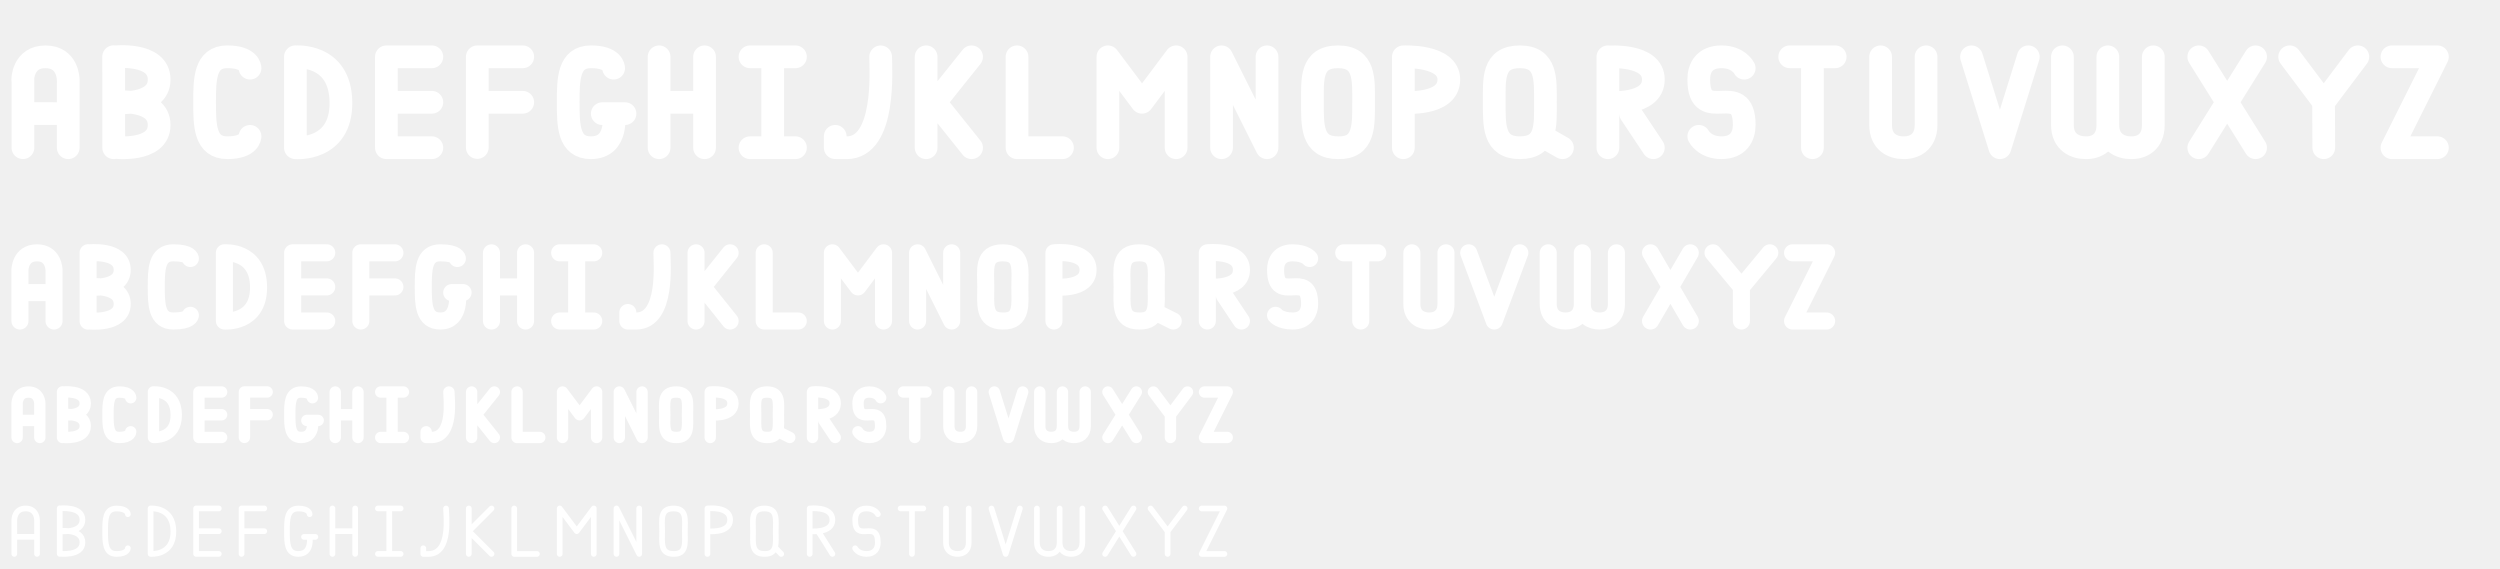
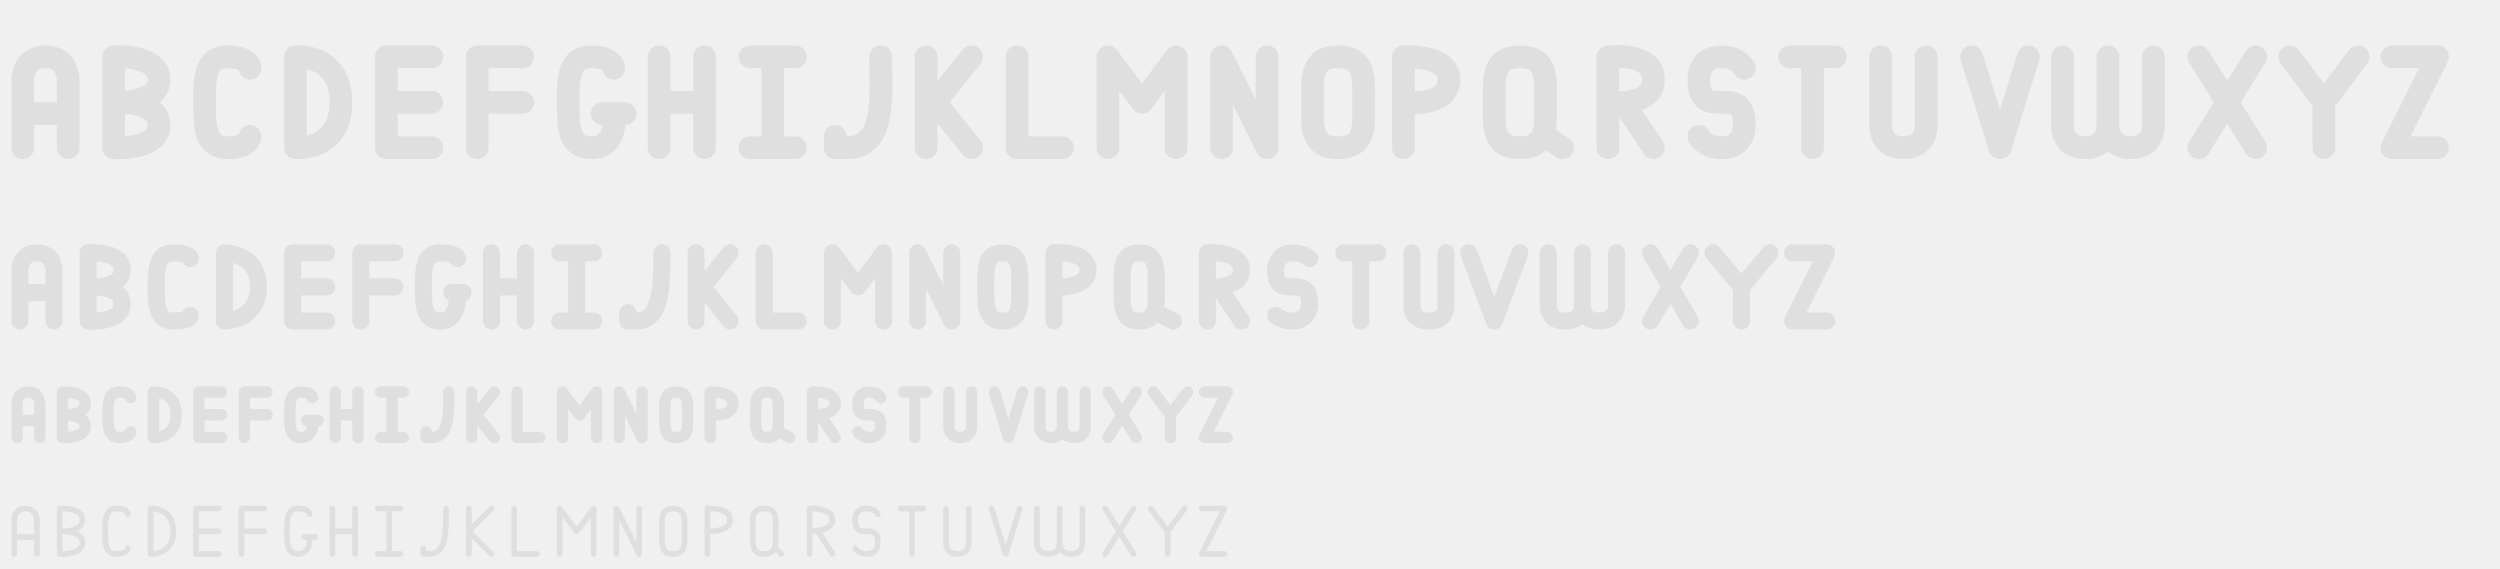
- <svg xmlns="http://www.w3.org/2000/svg" height="100" width="440" viewBox="0 0 116.42 26.46" version="1.1">
-   <path style="fill:none;stroke:#ffffff;stroke-width:0.529;stroke-linecap:round" d="m 17.727,20.373 h 1.058 m -1.058,-2.117 h 1.058 m -0.529,2.117 v -2.117" />
-   <path style="fill:none;stroke:#ffffff;stroke-width:0.529;stroke-linecap:round;stroke-linejoin:bevel" d="M 9.26,20.373 H 10.319 M 9.26,19.315 H 10.319 M 9.26,18.256 H 10.319 m -1.058,2.117 v -2.117" />
-   <path style="fill:none;stroke:#ffffff;stroke-width:0.529;stroke-linecap:round;stroke-linejoin:bevel" d="m 7.148,20.371 c 0,0 1.07,0.093 1.058,-1.058 C 8.194,18.162 7.148,18.254 7.148,18.254 m -0.004,2.115 v -2.117" />
-   <path style="fill:none;stroke:#ffffff;stroke-width:0.529;stroke-linecap:round;stroke-linejoin:bevel" d="m 6.085,20.108 c 0,0 0,0.265 -0.529,0.265 -0.529,0 -0.529,-0.529 -0.529,-1.058 0,-0.529 0,-1.058 0.529,-1.058 0.529,0 0.529,0.265 0.529,0.265" />
-   <path style="fill:none;stroke:#ffffff;stroke-width:0.529;stroke-linecap:round;stroke-linejoin:bevel" d="M 0.794,19.579 H 1.852 m -1.058,0.794 v -1.587 m 1.058,1.587 v -1.587 m -1.058,0 c 0,0 -1e-7,-0.529 0.529,-0.529 0.529,0 0.529,0.529 0.529,0.529" />
-   <path style="fill:none;stroke:#ffffff;stroke-width:0.529;stroke-linecap:round;stroke-linejoin:bevel" d="m 11.381,19.311 h 1.058 m -1.058,-1.058 h 1.058 m -1.058,2.117 v -2.117" />
-   <path style="fill:none;stroke:#ffffff;stroke-width:0.529;stroke-linecap:round;stroke-linejoin:bevel" d="m 14.287,19.579 h 0.529 m -0.265,0 c 0,0 0.13,0.794 -0.529,0.794 -0.529,0 -0.529,-0.529 -0.529,-1.058 0,-0.529 0,-1.058 0.529,-1.058 0.529,0 0.527,0.265 0.527,0.265" />
-   <path style="fill:none;stroke:#ffffff;stroke-width:0.529;stroke-linecap:round" d="m 15.61,19.315 h 1.058 m 0,1.058 v -2.117 m -1.058,2.117 v -2.117 0" />
-   <path style="fill:none;stroke:#ffffff;stroke-width:0.529;stroke-linecap:round;stroke-linejoin:round" d="m 19.844,20.108 v 0.265 h 0.265 c 1.036,-0.03 0.794,-1.822 0.794,-2.117" />
-   <path style="fill:none;stroke:#ffffff;stroke-width:0.529;stroke-linecap:round" d="m 23.019,20.373 -1.058,-1.323 m 1.058,-0.794 -1.058,1.323 m 0,0.794 v -2.117" />
-   <path style="fill:none;stroke:#ffffff;stroke-width:0.529;stroke-linecap:round;stroke-linejoin:round" d="m 24.077,18.256 v 2.117 h 1.058 v 0" />
-   <path style="fill:none;stroke:#ffffff;stroke-width:0.529;stroke-linecap:round;stroke-linejoin:round" d="m 27.781,20.373 v -2.117 m -1.587,0 0.794,1.058 0.794,-1.058 m -1.587,2.117 v -2.117" />
-   <path style="fill:none;stroke:#ffffff;stroke-width:0.529;stroke-linecap:round;stroke-linejoin:round" d="m 28.84,20.373 v -2.117 l 1.058,2.117 v -2.117" />
-   <path style="fill:none;stroke:#ffffff;stroke-width:0.529;stroke-linecap:round;stroke-linejoin:bevel" d="m 31.485,18.256 c 0.635,0 0.529,0.529 0.529,1.058 0,0.529 0.094,1.075 -0.529,1.058 -0.621,0 -0.529,-0.529 -0.529,-1.058 0,-0.529 -0.115,-1.058 0.529,-1.058" />
-   <path style="fill:none;stroke:#ffffff;stroke-width:0.529;stroke-linecap:round;stroke-linejoin:bevel" d="m 33.073,19.315 c 0,0 1.058,0.123 1.058,-0.529 0,-0.652 -1.058,-0.529 -1.058,-0.529 m 2.6e-5,2.117 v -2.117" />
-   <path style="fill:none;stroke:#ffffff;stroke-width:0.529;stroke-linecap:round" d="M 36.777,20.373 36.248,20.108 M 35.719,18.256 c 0.635,0 0.529,0.529 0.529,1.058 0,0.529 0.094,1.075 -0.529,1.058 -0.621,0 -0.529,-0.529 -0.529,-1.058 0,-0.529 -0.115,-1.058 0.529,-1.058" />
-   <path style="fill:none;stroke:#ffffff;stroke-width:0.529;stroke-linecap:round" d="m 38.894,20.373 -0.529,-0.794 m -0.529,-0.265 c 0,0 1.058,0.123 1.058,-0.529 0,-0.652 -1.058,-0.529 -1.058,-0.529 m 2.6e-5,2.117 v -2.117" />
-   <path d="m 39.952,20.108 c 0,0 0.133,0.265 0.529,0.265 0.396,-1.27e-4 0.529,-0.265 0.529,-0.529 0,-1.115 -1.058,0.056 -1.055,-1.056 -0.003,-0.267 0.125,-0.532 0.526,-0.532 0.401,0 0.529,0.265 0.529,0.265" style="fill:none;stroke:#ffffff;stroke-width:0.529;stroke-linecap:round;stroke-linejoin:round" />
-   <path d="m 42.069,18.256 h 1.058 m -0.529,2.117 v -2.117" style="fill:none;stroke:#ffffff;stroke-width:0.529;stroke-linecap:round" />
-   <path d="m 45.244,18.256 -10e-7,1.587 c 0,0.401 -0.276,0.536 -0.529,0.529 -0.237,9.41e-4 -0.529,-0.123 -0.529,-0.529 l 1e-6,-1.587" style="fill:none;stroke:#ffffff;stroke-width:0.529;stroke-linecap:round;stroke-linejoin:bevel" />
-   <path style="fill:none;stroke:#ffffff;stroke-width:0.529;stroke-linecap:round;stroke-linejoin:round" d="m 47.625,18.256 -0.661,2.117 -0.661,-2.117" />
-   <path style="fill:none;stroke:#ffffff;stroke-width:0.529;stroke-linecap:round" d="m 52.917,18.256 -1.323,2.117 m 0,-2.117 1.323,2.117" />
-   <path style="fill:none;stroke:#ffffff;stroke-width:0.529;stroke-linecap:round" d="m 54.504,20.373 v -1.058 m 0.794,-1.058 -0.794,1.058 m -0.794,-1.058 0.794,1.058" />
-   <path style="fill:none;stroke:#ffffff;stroke-width:0.529;stroke-linecap:round;stroke-linejoin:round" d="m 56.092,18.256 h 1.058 l -1.058,2.117 h 1.058 v 0" />
-   <path style="fill:none;stroke:#ffffff;stroke-width:0.529;stroke-linecap:round;stroke-linejoin:bevel" d="m 50.535,18.256 -10e-7,1.587 c 0,0.401 -0.276,0.536 -0.529,0.529 -0.237,9.41e-4 -0.529,-0.123 -0.529,-0.529 l 10e-7,-1.587 m -10e-7,0 -1e-6,1.587 c 0,0.401 -0.276,0.536 -0.529,0.529 -0.237,9.41e-4 -0.529,-0.123 -0.529,-0.529 l 10e-7,-1.587" />
-   <path style="fill:none;stroke:#ffffff;stroke-width:0.529;stroke-linecap:round;stroke-linejoin:bevel" d="m 2.91,19.309 c 0,0 1.058,-0.123 1.058,0.529 0,0.652 -1.058,0.529 -1.058,0.529 m 2.6e-5,-2.117 v 2.117 m -2.6e-5,-1.052 c 0,0 1.058,0.123 1.058,-0.529 0,-0.652 -1.058,-0.529 -1.058,-0.529 m 2.6e-5,2.117 v -2.117" />
-   <path d="m 17.597,25.795 h 1.058 M 17.597,23.678 h 1.058 m -0.529,2.117 V 23.678" style="fill:none;stroke:#ffffff;stroke-width:0.265;stroke-linecap:round" />
-   <path d="m 9.13,25.795 h 1.058 M 9.13,24.737 h 1.058 M 9.13,23.678 h 1.058 M 9.13,25.795 V 23.678" style="fill:none;stroke:#ffffff;stroke-width:0.265;stroke-linecap:round;stroke-linejoin:bevel" />
-   <path d="m 7.015,25.795 c 0,0 1.07,0.093 1.058,-1.058 -0.012,-1.151 -1.058,-1.058 -1.058,-1.058 m -0.004,2.115 v -2.117" style="fill:none;stroke:#ffffff;stroke-width:0.265;stroke-linecap:round;stroke-linejoin:bevel" />
-   <path d="m 5.953,25.532 c 0,0 0,0.265 -0.529,0.265 -0.529,0 -0.529,-0.529 -0.529,-1.058 0,-0.529 0,-1.058 0.529,-1.058 0.529,0 0.529,0.265 0.529,0.265" style="fill:none;stroke:#ffffff;stroke-width:0.265;stroke-linecap:round;stroke-linejoin:bevel" />
-   <path d="M 0.663,25.001 H 1.722 m -1.058,0.794 v -1.587 m 1.058,1.587 v -1.587 m -1.058,0 c 0,0 -10e-8,-0.529 0.529,-0.529 0.529,0 0.529,0.529 0.529,0.529" style="fill:none;stroke:#ffffff;stroke-width:0.265;stroke-linecap:round;stroke-linejoin:bevel" />
-   <path d="m 11.247,24.737 h 1.058 M 11.247,23.678 h 1.058 m -1.058,2.117 v -2.117" style="fill:none;stroke:#ffffff;stroke-width:0.265;stroke-linecap:round;stroke-linejoin:bevel" />
-   <path d="m 14.155,25.003 h 0.529 m -0.265,0 c 0,0 0.13,0.794 -0.529,0.794 -0.529,0 -0.529,-0.529 -0.529,-1.058 0,-0.529 0,-1.058 0.529,-1.058 0.529,0 0.527,0.265 0.527,0.265" style="fill:none;stroke:#ffffff;stroke-width:0.265;stroke-linecap:round;stroke-linejoin:bevel" />
-   <path d="m 15.48,24.737 h 1.058 m 0,1.058 V 23.678 m -1.058,2.117 v -2.117 0" style="fill:none;stroke:#ffffff;stroke-width:0.265;stroke-linecap:round" />
-   <path d="m 19.711,25.532 v 0.265 h 0.265 c 1.036,-0.03 0.794,-1.822 0.794,-2.117" style="fill:none;stroke:#ffffff;stroke-width:0.265;stroke-linecap:round;stroke-linejoin:round" />
-   <path d="m 22.888,25.795 -1.058,-1.056 m 1.058,-1.06 -1.058,1.058 m 0,1.058 V 23.678" style="fill:none;stroke:#ffffff;stroke-width:0.265;stroke-linecap:round" />
-   <path d="m 23.945,23.68 v 2.117 h 1.058 v 0" style="fill:none;stroke:#ffffff;stroke-width:0.265;stroke-linecap:round;stroke-linejoin:round" />
-   <path d="M 27.65,25.795 V 23.678 m -1.587,0 0.794,1.058 0.794,-1.058 m -1.587,2.117 V 23.678" style="fill:none;stroke:#ffffff;stroke-width:0.265;stroke-linecap:round;stroke-linejoin:round" />
-   <path d="M 28.707,25.795 V 23.678 l 1.058,2.117 V 23.678" style="fill:none;stroke:#ffffff;stroke-width:0.265;stroke-linecap:round;stroke-linejoin:round" />
-   <path d="m 31.363,23.68 c 0.635,0 0.529,0.529 0.529,1.058 0,0.529 0.094,1.074 -0.529,1.058 -0.621,0 -0.529,-0.529 -0.529,-1.058 0,-0.529 -0.115,-1.058 0.529,-1.058" style="fill:none;stroke:#ffffff;stroke-width:0.265;stroke-linecap:round;stroke-linejoin:bevel" />
-   <path d="m 32.942,24.737 c 0,0 1.058,0.123 1.058,-0.529 0,-0.652 -1.058,-0.529 -1.058,-0.529 m 2.6e-5,2.117 v -2.117" style="fill:none;stroke:#ffffff;stroke-width:0.265;stroke-linecap:round;stroke-linejoin:bevel" />
-   <path d="m 36.38,25.797 -0.255,-0.265 m -0.529,-1.852 c 0.635,0 0.529,0.529 0.529,1.058 0,0.529 0.094,1.074 -0.529,1.058 -0.621,0 -0.529,-0.529 -0.529,-1.058 0,-0.529 -0.115,-1.058 0.529,-1.058" style="fill:none;stroke:#ffffff;stroke-width:0.265;stroke-linecap:round" />
-   <path d="M 38.763,25.795 38.1,24.739 m -0.395,-0.002 c 0,0 1.058,0.123 1.058,-0.529 0,-0.652 -1.058,-0.529 -1.058,-0.529 m 2.6e-5,2.117 v -2.117" style="fill:none;stroke:#ffffff;stroke-width:0.265;stroke-linecap:round" />
-   <path style="fill:none;stroke:#ffffff;stroke-width:0.265;stroke-linecap:round;stroke-linejoin:round" d="m 39.821,25.532 c 0,0 0.133,0.265 0.529,0.265 0.396,-1.28e-4 0.529,-0.265 0.529,-0.529 0,-1.115 -1.058,0.056 -1.055,-1.056 -0.003,-0.267 0.125,-0.532 0.526,-0.532 0.401,0 0.529,0.265 0.529,0.265" />
-   <path style="fill:none;stroke:#ffffff;stroke-width:0.265;stroke-linecap:round" d="m 41.938,23.678 h 1.058 m -0.529,2.117 V 23.678" />
-   <path style="fill:none;stroke:#ffffff;stroke-width:0.265;stroke-linecap:round;stroke-linejoin:bevel" d="m 45.111,23.68 -10e-7,1.587 c 0,0.401 -0.276,0.536 -0.529,0.529 -0.237,9.42e-4 -0.529,-0.123 -0.529,-0.529 l 10e-7,-1.587" />
-   <path d="M 47.493,23.68 46.832,25.797 46.17,23.68" style="fill:none;stroke:#ffffff;stroke-width:0.265;stroke-linecap:round;stroke-linejoin:round" />
-   <path d="m 52.785,23.679 -1.323,2.117 m 0,-2.117 1.323,2.117" style="fill:none;stroke:#ffffff;stroke-width:0.265;stroke-linecap:round" />
-   <path d="m 54.373,25.795 v -1.058 m 0.794,-1.058 -0.794,1.058 m -0.794,-1.058 0.794,1.058" style="fill:none;stroke:#ffffff;stroke-width:0.265;stroke-linecap:round" />
-   <path d="m 55.961,23.68 h 1.058 l -1.058,2.117 h 1.058 v 0" style="fill:none;stroke:#ffffff;stroke-width:0.265;stroke-linecap:round;stroke-linejoin:round" />
-   <path d="m 50.403,23.68 -10e-7,1.587 c 0,0.401 -0.276,0.536 -0.529,0.529 -0.237,9.42e-4 -0.529,-0.123 -0.529,-0.529 l 10e-7,-1.587 m -10e-7,0 -1e-6,1.587 c 0,0.401 -0.276,0.536 -0.529,0.529 -0.237,9.42e-4 -0.529,-0.123 -0.529,-0.529 l 10e-7,-1.587" style="fill:none;stroke:#ffffff;stroke-width:0.265;stroke-linecap:round;stroke-linejoin:bevel" />
-   <path d="m 2.78,24.729 c 0,0 1.058,-0.123 1.058,0.529 0,0.652 -1.058,0.529 -1.058,0.529 m 2.6e-5,-2.117 v 2.117 m -2.6e-5,-1.052 c 0,0 1.058,0.123 1.058,-0.529 0,-0.652 -1.058,-0.529 -1.058,-0.529 m 2.6e-5,2.117 v -2.117" style="fill:none;stroke:#ffffff;stroke-width:0.265;stroke-linecap:round;stroke-linejoin:bevel" />
-   <path d="m 34.925,6.879 h 2.117 M 34.925,2.646 h 2.117 M 35.983,6.879 V 2.646" style="fill:none;stroke:#ffffff;stroke-width:1.058;stroke-linecap:round" />
-   <path d="m 17.992,6.879 h 2.117 M 17.992,4.763 h 2.117 m -2.117,-2.117 h 2.117 m -2.117,4.233 V 2.646" style="fill:none;stroke:#ffffff;stroke-width:1.058;stroke-linecap:round;stroke-linejoin:bevel" />
-   <path d="m 13.762,6.881 c 0,0 2.136,0.178 2.113,-2.118 C 15.852,2.466 13.762,2.648 13.762,2.648 m -0.007,4.23 V 2.644" style="fill:none;stroke:#ffffff;stroke-width:1.058;stroke-linecap:round;stroke-linejoin:bevel" />
-   <path d="m 11.642,6.35 c 0,0 -0.003,0.529 -1.058,0.529 -1.056,0 -1.058,-1.061 -1.058,-2.117 0,-1.056 0.003,-2.117 1.058,-2.117 1.056,0 1.058,0.529 1.058,0.529" style="fill:none;stroke:#ffffff;stroke-width:1.058;stroke-linecap:round;stroke-linejoin:bevel" />
-   <path d="m 1.066,5.288 2.109,0.003 m -2.109,1.587 V 3.705 M 3.175,6.879 3.177,3.705 M 1.058,3.704 c 0,0 0.003,-1.058 1.058,-1.058 1.056,0 1.058,1.058 1.058,1.058" style="fill:none;stroke:#ffffff;stroke-width:1.058;stroke-linecap:round;stroke-linejoin:bevel" />
-   <path d="m 22.225,4.763 h 2.117 M 22.225,2.646 h 2.117 M 22.225,6.869 V 2.646" style="fill:none;stroke:#ffffff;stroke-width:1.058;stroke-linecap:round;stroke-linejoin:bevel" />
-   <path d="m 28.046,5.293 1.058,-7.796e-4 M 28.575,5.291 c 0,0 0.256,1.588 -1.058,1.588 -1.056,0 -1.058,-1.058 -1.058,-2.114 0,-1.056 0.003,-2.12 1.058,-2.12 1.056,0 1.058,0.529 1.058,0.529" style="fill:none;stroke:#ffffff;stroke-width:1.058;stroke-linecap:round;stroke-linejoin:bevel" />
-   <path d="m 30.692,4.763 h 2.117 m 0,2.117 V 2.646 m -2.117,4.233 v -4.233 0" style="fill:none;stroke:#ffffff;stroke-width:1.058;stroke-linecap:round" />
-   <path d="m 38.894,6.349 v 0.528 l 0.529,0.003 c 1.852,-10e-8 1.587,-3.704 1.587,-4.233" style="fill:none;stroke:#ffffff;stroke-width:1.058;stroke-linecap:round;stroke-linejoin:round" />
-   <path d="M 45.244,6.879 43.127,4.233 m 2.117,-1.587 -2.117,2.646 m 0,1.587 V 2.646" style="fill:none;stroke:#ffffff;stroke-width:1.058;stroke-linecap:round" />
-   <path d="m 47.36,2.646 v 4.233 h 2.117 v 0" style="fill:none;stroke:#ffffff;stroke-width:1.058;stroke-linecap:round;stroke-linejoin:round" />
-   <path d="M 54.769,6.879 V 2.646 m -3.175,0 1.587,2.117 1.587,-2.117 m -3.175,4.233 V 2.646" style="fill:none;stroke:#ffffff;stroke-width:1.058;stroke-linecap:round;stroke-linejoin:round" />
-   <path d="M 56.885,6.879 V 2.646 l 2.117,4.233 V 2.646" style="fill:none;stroke:#ffffff;stroke-width:1.058;stroke-linecap:round;stroke-linejoin:round" />
-   <path d="m 62.309,2.646 c 1.267,0 1.191,1.064 1.191,2.12 0,1.056 0.053,2.146 -1.191,2.114 -1.24,-2e-7 -1.191,-1.058 -1.191,-2.114 0,-1.056 -0.095,-2.12 1.191,-2.12" style="fill:none;stroke:#ffffff;stroke-width:1.058;stroke-linecap:round;stroke-linejoin:bevel" />
-   <path d="m 65.352,4.766 c 0,0 2.117,0.182 2.117,-1.061 0,-1.165 -2.117,-1.058 -2.117,-1.058 m 5.2e-5,4.233 V 2.646" style="fill:none;stroke:#ffffff;stroke-width:1.058;stroke-linecap:round;stroke-linejoin:bevel" />
-   <path d="M 72.76,6.879 71.834,6.35 M 70.776,2.646 c 1.267,0 1.191,1.064 1.191,2.12 0,1.056 0.086,2.114 -1.191,2.114 -1.24,-2e-7 -1.191,-1.061 -1.191,-2.117 0,-1.056 -0.095,-2.117 1.191,-2.117" style="fill:none;stroke:#ffffff;stroke-width:1.058;stroke-linecap:round" />
-   <path d="m 76.994,6.879 -1.058,-1.587 M 74.877,4.766 c 0,0 2.117,0.19 2.117,-1.061 0,-1.222 -2.117,-1.05 -2.117,-1.05 m 5.2e-5,4.225 V 2.646" style="fill:none;stroke:#ffffff;stroke-width:1.058;stroke-linecap:round" />
-   <path style="fill:none;stroke:#ffffff;stroke-width:1.058;stroke-linecap:round;stroke-linejoin:round" d="m 79.11,6.349 c 0,0 0.269,0.531 1.058,0.53 0.789,-2.542e-4 1.058,-0.529 1.058,-1.058 0,-2.196 -2.117,0.073 -2.117,-2.117 -0.006,-0.533 0.258,-1.058 1.058,-1.058 0.8,0 1.058,0.529 1.058,0.529" />
-   <path style="fill:none;stroke:#ffffff;stroke-width:1.058;stroke-linecap:round" d="m 83.344,2.646 h 2.117 M 84.402,6.879 V 2.646" />
-   <path style="fill:none;stroke:#ffffff;stroke-width:1.058;stroke-linecap:round;stroke-linejoin:bevel" d="m 89.694,2.646 -2e-6,3.175 c 0,0.799 -0.554,1.071 -1.058,1.058 -0.473,0.002 -1.058,-0.249 -1.058,-1.058 l 2e-6,-3.175" />
-   <path d="M 94.456,2.646 93.133,6.879 91.81,2.646" style="fill:none;stroke:#ffffff;stroke-width:1.058;stroke-linecap:round;stroke-linejoin:round" />
-   <path d="m 105.04,2.646 -2.646,4.233 m 0,-4.233 2.646,4.233" style="fill:none;stroke:#ffffff;stroke-width:1.058;stroke-linecap:round" />
-   <path d="m 108.215,6.879 -0.009,-2.114 m 1.596,-2.12 -1.596,2.12 m -1.579,-2.12 1.587,2.117" style="fill:none;stroke:#ffffff;stroke-width:1.058;stroke-linecap:round" />
-   <path d="m 111.39,2.646 h 2.117 l -2.117,4.233 h 2.117 v 0" style="fill:none;stroke:#ffffff;stroke-width:1.058;stroke-linecap:round;stroke-linejoin:round" />
-   <path d="m 100.277,2.646 v 3.175 c 0,0.799 -0.539,1.071 -1.044,1.058 -0.473,0.002 -1.073,-0.249 -1.073,-1.058 l 2e-6,-3.175 m -2e-6,0 -2e-6,3.175 c -10e-7,0.799 -0.534,1.071 -1.038,1.058 -0.473,0.002 -1.078,-0.249 -1.078,-1.058 l 2e-6,-3.175" style="fill:none;stroke:#ffffff;stroke-width:1.058;stroke-linecap:round;stroke-linejoin:bevel" />
-   <path d="m 5.292,4.757 c 0,0 2.117,-0.236 2.117,1.064 0,1.301 -2.113,1.039 -2.113,1.039 m -0.006,-4.22 0.006,4.22 m -0.004,-2.091 c 0,0 2.117,0.236 2.117,-1.064 0,-1.301 -2.119,-1.052 -2.119,-1.052 m 0.002,4.227 0.002,-4.233" style="fill:none;stroke:#ffffff;stroke-width:1.058;stroke-linecap:round;stroke-linejoin:bevel" />
-   <path d="m 26.061,14.949 h 1.587 m -1.587,-3.175 h 1.587 m -0.794,3.175 v -3.175" style="fill:none;stroke:#ffffff;stroke-width:0.794;stroke-linecap:round" />
-   <path d="m 13.626,14.949 h 1.588 m -1.588,-1.588 h 1.588 m -1.588,-1.588 h 1.588 m -1.587,3.175 v -3.175" style="fill:none;stroke:#ffffff;stroke-width:0.794;stroke-linecap:round;stroke-linejoin:bevel" />
-   <path d="m 10.454,14.95 c 0,0 1.602,0.129 1.585,-1.589 -0.017,-1.718 -1.585,-1.586 -1.585,-1.586 m -0.006,3.172 v -3.175" style="fill:none;stroke:#ffffff;stroke-width:0.794;stroke-linecap:round;stroke-linejoin:bevel" />
-   <path d="m 8.864,14.684 c 0,0 -0.004,0.265 -0.794,0.265 -0.79,0 -0.794,-0.798 -0.794,-1.588 0,-0.79 0.004,-1.587 0.794,-1.587 0.79,0 0.794,0.265 0.794,0.265" style="fill:none;stroke:#ffffff;stroke-width:0.794;stroke-linecap:round;stroke-linejoin:bevel" />
-   <path d="M 0.926,13.626 H 2.514 m -1.587,1.323 v -2.369 m 1.587,2.369 v -2.369 m -1.588,0 c 0,0 0.004,-0.806 0.794,-0.806 0.79,0 0.794,0.806 0.794,0.806" style="fill:none;stroke:#ffffff;stroke-width:0.794;stroke-linecap:round;stroke-linejoin:bevel" />
-   <path d="m 16.801,13.362 h 1.588 m -1.588,-1.588 h 1.588 m -1.587,3.175 v -3.175" style="fill:none;stroke:#ffffff;stroke-width:0.794;stroke-linecap:round;stroke-linejoin:bevel" />
-   <path d="m 21.034,13.626 h 0.529 m -0.265,-3.2e-5 c 0,0 0.19,1.323 -0.794,1.323 -0.79,0 -0.794,-0.798 -0.794,-1.588 0,-0.79 0.004,-1.587 0.794,-1.587 0.79,0 0.794,0.265 0.794,0.265" style="fill:none;stroke:#ffffff;stroke-width:0.794;stroke-linecap:round;stroke-linejoin:bevel" />
-   <path d="m 22.886,13.362 h 1.587 m 0,1.588 v -3.175 m -1.587,3.175 v -3.175 0" style="fill:none;stroke:#ffffff;stroke-width:0.794;stroke-linecap:round" />
-   <path d="m 29.236,14.554 v 0.395 h 0.397 c 1.442,-0.011 1.19,-2.736 1.191,-3.175" style="fill:none;stroke:#ffffff;stroke-width:0.794;stroke-linecap:round;stroke-linejoin:round" />
-   <path d="m 33.999,14.949 -1.587,-1.984 m 1.587,-1.191 -1.587,1.984 m 0,1.191 v -3.175" style="fill:none;stroke:#ffffff;stroke-width:0.794;stroke-linecap:round" />
-   <path d="m 35.586,11.774 v 3.175 h 1.587 v 0" style="fill:none;stroke:#ffffff;stroke-width:0.794;stroke-linecap:round;stroke-linejoin:round" />
-   <path d="m 41.143,14.949 v -3.175 m -2.381,0 1.191,1.587 1.191,-1.587 m -2.381,3.175 v -3.175" style="fill:none;stroke:#ffffff;stroke-width:0.794;stroke-linecap:round;stroke-linejoin:round" />
-   <path d="m 42.73,14.949 v -3.175 l 1.587,3.175 v -3.175" style="fill:none;stroke:#ffffff;stroke-width:0.794;stroke-linecap:round;stroke-linejoin:round" />
-   <path d="m 46.699,11.774 c 0.948,0 0.794,0.798 0.794,1.587 0,0.79 0.136,1.612 -0.794,1.588 -0.927,0 -0.794,-0.798 -0.794,-1.588 0,-0.79 -0.168,-1.587 0.794,-1.587" style="fill:none;stroke:#ffffff;stroke-width:0.794;stroke-linecap:round;stroke-linejoin:bevel" />
-   <path d="m 49.08,13.362 c 0,0 1.588,0.179 1.588,-0.794 0,-0.973 -1.588,-0.794 -1.588,-0.794 m 3.8e-5,3.175 v -3.175" style="fill:none;stroke:#ffffff;stroke-width:0.794;stroke-linecap:round;stroke-linejoin:bevel" />
-   <path d="m 54.636,14.949 -0.794,-0.397 m -0.794,-2.778 c 0.948,0 0.794,0.798 0.794,1.587 0,0.79 0.136,1.612 -0.794,1.588 -0.927,0 -0.794,-0.798 -0.794,-1.588 0,-0.79 -0.168,-1.587 0.794,-1.587" style="fill:none;stroke:#ffffff;stroke-width:0.794;stroke-linecap:round" />
-   <path d="m 57.811,14.949 -0.794,-1.191 m -0.794,-0.397 c 0,0 1.588,0.179 1.588,-0.794 0,-0.973 -1.588,-0.794 -1.588,-0.794 m 3.9e-5,3.175 v -3.175" style="fill:none;stroke:#ffffff;stroke-width:0.794;stroke-linecap:round" />
-   <path style="fill:none;stroke:#ffffff;stroke-width:0.794;stroke-linecap:round;stroke-linejoin:round" d="m 59.399,14.684 c 0,0 0.203,0.265 0.794,0.265 0.591,-1.89e-4 0.794,-0.399 0.794,-0.794 0,-1.664 -1.59,0.072 -1.585,-1.587 -0.005,-0.399 0.193,-0.794 0.791,-0.794 0.599,0 0.794,0.265 0.794,0.265" />
-   <path style="fill:none;stroke:#ffffff;stroke-width:0.794;stroke-linecap:round" d="m 62.574,11.774 h 1.587 m -0.794,3.175 v -3.175" />
-   <path style="fill:none;stroke:#ffffff;stroke-width:0.794;stroke-linecap:round;stroke-linejoin:bevel" d="m 67.336,11.774 -10e-7,2.381 c 0,0.598 -0.416,0.804 -0.794,0.794 -0.354,0.001 -0.794,-0.188 -0.794,-0.794 l 10e-7,-2.381" />
-   <path d="M 70.776,11.774 69.585,14.949 68.395,11.774" style="fill:none;stroke:#ffffff;stroke-width:0.794;stroke-linecap:round;stroke-linejoin:round" />
-   <path d="m 78.714,11.774 -1.852,3.175 m 0,-3.175 1.852,3.175" style="fill:none;stroke:#ffffff;stroke-width:0.794;stroke-linecap:round" />
-   <path d="m 81.095,14.949 v -1.579 m 1.323,-1.596 -1.323,1.596 m -1.323,-1.596 1.323,1.587" style="fill:none;stroke:#ffffff;stroke-width:0.794;stroke-linecap:round" />
-   <path d="m 83.476,11.774 h 1.587 l -1.587,3.175 h 1.587 v 0" style="fill:none;stroke:#ffffff;stroke-width:0.794;stroke-linecap:round;stroke-linejoin:round" />
-   <path d="m 75.274,11.774 -10e-7,2.381 c 0,0.598 -0.416,0.804 -0.794,0.794 -0.354,0.001 -0.794,-0.188 -0.794,-0.794 l 10e-7,-2.381 m -10e-7,0 -2e-6,2.381 c 0,0.598 -0.416,0.804 -0.794,0.794 -0.354,0.001 -0.794,-0.188 -0.794,-0.794 l 2e-6,-2.381" style="fill:none;stroke:#ffffff;stroke-width:0.794;stroke-linecap:round;stroke-linejoin:bevel" />
-   <path d="m 4.101,13.357 c 0,0 1.588,-0.175 1.588,0.798 0,0.973 -1.588,0.789 -1.588,0.789 m 3.89e-5,-3.175 v 3.175 m -3.89e-5,-1.579 c 0,0 1.588,0.175 1.588,-0.798 0,-0.973 -1.588,-0.789 -1.588,-0.789 m 3.89e-5,3.175 v -3.175" style="fill:none;stroke:#ffffff;stroke-width:0.794;stroke-linecap:round;stroke-linejoin:bevel" />
+ <svg xmlns="http://www.w3.org/2000/svg" width="440" height="100" version="1.1">
+   <path style="fill:none;stroke:#dfdfdf;stroke-linecap:round" d="M 137.5,97.5 136.5,96.5 M 136.5,93.5 C 136.5,95.5 136.85,97.5 134.5,97.5 132.15,97.5 132.5,95.5 132.5,93.5 132.5,91.5 132.07,89.5 134.5,89.5 136.9,89.5 136.5,91.5 136.5,93.5 Z" />
+   <path style="fill:none;stroke:#dfdfdf;stroke-linecap:round;stroke-linejoin:round" d="M 146.5,97.5 144,93.5 M 142.5,93.5 C 142.5,93.5 146.5,93.65 146.5,91.5 146.5,89.25 142.5,89.5 142.5,89.5 V 97.5" />
+   <path style="fill:none;stroke:#dfdfdf;stroke-linecap:round" d="M 158.5,89.5 H 162.5 M 160.5,97.5 V 89.5" />
+   <path style="fill:none;stroke:#dfdfdf;stroke-linecap:round" d="M 199.5,89.5 194.5,97.5 M 194.5,89.5 199.5,97.5" />
+   <path style="fill:none;stroke:#dfdfdf;stroke-linecap:round" d="M 205.5,97.5 V 93.5 M 208.5,89.5 205.5,93.5 M 202.5,89.5 205.5,93.5" />
+   <path style="fill:none;stroke:#dfdfdf;stroke-linecap:round" d="M 58.5,93.5 H 62.5 M 62.5,97.5 V 89.5 M 58.5,97.5 V 89.5" />
+   <path style="fill:none;stroke:#dfdfdf;stroke-linecap:round" d="M 66.5,97.5 H 70.5 M 66.5,89.5 H 70.5 M 68.5,97.5 V 89.5" />
+   <path style="fill:none;stroke:#dfdfdf;stroke-linecap:round" d="M 86.5,97.5 82.5,93.5 M 86.5,89.5 82.5,93.5 M 82.5,97.5 V 89.5" />
+   <path style="fill:none;stroke:#dfdfdf;stroke-linecap:round;stroke-linejoin:round" d="M 14.5,95.5 C 14.5,93.25 10.5,93.5 10.5,93.5 10.5,93.5 14.5,93.75 14.5,91.5 14.5,89.25 10.5,89.5 10.5,89.5 V 97.5 C 10.5,97.5 14.5,97.75 14.5,95.5 Z" />
+   <path style="fill:none;stroke:#dfdfdf;stroke-linecap:round;stroke-linejoin:round" d="M 120.5,93.5 C 120.5,95.5 120.75,97.5 118.5,97.5 116.25,97.5 116.5,95.5 116.5,93.5 116.5,91.5 116.25,89.5 118.5,89.5 120.75,89.5 120.5,91.5 120.5,93.5 Z" />
+   <path style="fill:none;stroke:#dfdfdf;stroke-linecap:round;stroke-linejoin:round" d="M 124.5,97.5 V 89.5 C 124.5,89.5 128.5,89.25 128.5,91.5 128.5,93.75 124.5,93.5 124.5,93.5" />
+   <path style="fill:none;stroke:#dfdfdf;stroke-linecap:round;stroke-linejoin:round" d="M 170.5,89.5 V 95.5 C 170.5,97 169.5,97.5 168.5,97.5 167.5,97.5 166.5,97 166.5,95.5 V 89.5" />
+   <path style="fill:none;stroke:#dfdfdf;stroke-linecap:round;stroke-linejoin:round" d="M 190.5,89.5 V 95.5 C 190.5,97 189.5,97.5 188.5,97.5 187.5,97.5 186.5,97 186.5,95.5 V 89.5 M 186.5,89.5 V 95.5 C 186.5,97 185.5,97.5 184.5,97.5 183.5,97.5 182.5,97 182.5,95.5 V 89.5" />
+   <path style="fill:none;stroke:#dfdfdf;stroke-linecap:round;stroke-linejoin:round" d="M 2.5,94.5 H 6.5 M 2.5,97.5 V 91.5 C 2.5,91.5 2.5,89.5 4.5,89.5 6.5,89.5 6.5,91.5 6.5,91.5 V 97.5" />
+   <path style="fill:none;stroke:#dfdfdf;stroke-linecap:round;stroke-linejoin:round" d="M 22.5,96.5 C 22.5,96.5 22.5,97.5 20.5,97.5 18.5,97.5 18.5,95.5 18.5,93.5 18.5,91.5 18.5,89.5 20.5,89.5 22.5,89.5 22.5,90.5 22.5,90.5" />
+   <path style="fill:none;stroke:#dfdfdf;stroke-linecap:round;stroke-linejoin:round" d="M 30.5,93.5 C 30.5,89.25 26.5,89.5 26.5,89.5 V 97.5 C 26.5,97.5 30.545,97.75 30.5,93.5 Z" />
+   <path style="fill:none;stroke:#dfdfdf;stroke-linecap:round;stroke-linejoin:round" d="M 34.5,93.5 H 38.5 M 38.5,89.5 H 34.5 V 97.5 H 38.5" />
+   <path style="fill:none;stroke:#dfdfdf;stroke-linecap:round;stroke-linejoin:round" d="M 42.5,93.5 H 46.5 M 42.5,97.5 V 89.5 H 46.5" />
+   <path style="fill:none;stroke:#dfdfdf;stroke-linecap:round;stroke-linejoin:round" d="M 53.5,94.5 H 55.5 M 54.5,94.5 C 54.5,94.5 54.75,97.5 52.5,97.5 50.5,97.5 50.5,95.499 50.5,93.5 50.5,91.497 50.5,89.5 52.5,89.5 54.5,89.5 54.5,90.5 54.5,90.5" />
+   <path style="fill:none;stroke:#dfdfdf;stroke-linecap:round;stroke-linejoin:round" d="M 98.5,97.5 V 89.5 L 101.5,93.5 104.5,89.5 V 97.5" />
+   <path style="fill:none;stroke:#dfdfdf;stroke-linecap:round;stroke-linejoin:round" d="M 108.5,97.5 V 89.5 L 112.5,97.5 V 89.5" />
+   <path style="fill:none;stroke:#dfdfdf;stroke-linecap:round;stroke-linejoin:round" d="M 150.5,96.5 C 150.5,96.5 151,97.5 152.5,97.5 154,97.5 154.5,96.5 154.5,95.5 154.5,91.5 150.5,95.5 150.5,91.5 150.5,90.5 151,89.5 152.5,89.5 154,89.5 154.5,90.5 154.5,90.5" />
+   <path style="fill:none;stroke:#dfdfdf;stroke-linecap:round;stroke-linejoin:round" d="M 179.5,89.5 177,97.5 174.5,89.5" />
+   <path style="fill:none;stroke:#dfdfdf;stroke-linecap:round;stroke-linejoin:round" d="M 211.5,89.5 H 215.5 L 211.5,97.5 H 215.5" />
+   <path style="fill:none;stroke:#dfdfdf;stroke-linecap:round;stroke-linejoin:round" d="M 74.5,96.5 V 97.5 H 75.5 C 78.5,97.5 78.5,94 78.5,89.5" />
+   <path style="fill:none;stroke:#dfdfdf;stroke-linecap:round;stroke-linejoin:round" d="M 90.5,89.5 V 97.5 H 94.5" />
+   <path style="fill:none;stroke:#dfdfdf;stroke-width:2;stroke-linecap:round" d="M 139,77 137,76 M 137,73 C 137,75 137.25,77 135,77 132.75,77 133,75 133,73 133,71 132.75,69 135,69 137.25,69 137,71 137,73 Z" />
+   <path style="fill:none;stroke:#dfdfdf;stroke-width:2;stroke-linecap:round;stroke-linejoin:round" d="M 147,77 145,74 M 143,73 C 143,73 147,73.25 147,71 147,68.75 143,69 143,69 V 77" />
+   <path style="fill:none;stroke:#dfdfdf;stroke-width:2;stroke-linecap:round" d="M 159,69 H 163 M 161,77 V 69" />
+   <path style="fill:none;stroke:#dfdfdf;stroke-width:2;stroke-linecap:round" d="M 200,69 195,77 M 195,69 200,77" />
+   <path style="fill:none;stroke:#dfdfdf;stroke-width:2;stroke-linecap:round" d="M 206,77 V 73 M 209,69 206,73 M 203,69 206,73" />
+   <path style="fill:none;stroke:#dfdfdf;stroke-width:2;stroke-linecap:round" d="M 59,73 H 63 M 63,77 V 69 M 59,77 V 69" />
+   <path style="fill:none;stroke:#dfdfdf;stroke-width:2;stroke-linecap:round" d="M 67,77 H 71 M 67,69 H 71 M 69,77 V 69" />
+   <path style="fill:none;stroke:#dfdfdf;stroke-width:2;stroke-linecap:round" d="M 87,77 83,72 M 87,69 83,74 M 83,77 V 69" />
+   <path style="fill:none;stroke:#dfdfdf;stroke-width:2;stroke-linecap:round;stroke-linejoin:round" d="M 11,77 V 69 77 M 11,77 C 11,77 15,77.25 15,75 15,72.75 11,73 11,73 11,73 15,73.25 15,71 15,68.75 11,69 11,69" />
+   <path style="fill:none;stroke:#dfdfdf;stroke-width:2;stroke-linecap:round;stroke-linejoin:round" d="M 121,73 C 121,75 121.35,77 119,77 116.75,77 117,75 117,73 117,71 116.75,69 119,69 121.35,69 121,71 121,73 Z" />
+   <path style="fill:none;stroke:#dfdfdf;stroke-width:2;stroke-linecap:round;stroke-linejoin:round" d="M 125,73 C 125,73 129,73.5 129,71 129,68.75 125,69 125,69 V 77" />
+   <path style="fill:none;stroke:#dfdfdf;stroke-width:2;stroke-linecap:round;stroke-linejoin:round" d="M 171,69 V 75 C 171,76.5 170,77 169,77 168,77 167,76.5 167,75 V 69" />
+   <path style="fill:none;stroke:#dfdfdf;stroke-width:2;stroke-linecap:round;stroke-linejoin:round" d="M 191,69 V 75 C 191,76.5 190,77 189,77 188,77 187,76.5 187,75 V 69 M 187,69 V 75 C 187,76.5 186,77 185,77 184,77 183,76.5 183,75 V 69" />
+   <path style="fill:none;stroke:#dfdfdf;stroke-width:2;stroke-linecap:round;stroke-linejoin:round" d="M 23,76 C 23,76 23,77 21,77 19,77 19,75 19,73 19,71 19,69 21,69 23,69 23,70 23,70" />
+   <path style="fill:none;stroke:#dfdfdf;stroke-width:2;stroke-linecap:round;stroke-linejoin:round" d="M 31,73 C 31,68.75 27,69 27,69 V 77 C 27,77 31,77.25 31,73 Z" />
+   <path style="fill:none;stroke:#dfdfdf;stroke-width:2;stroke-linecap:round;stroke-linejoin:round" d="M 3,74 H 7 M 3,77 V 71 C 3,71 3,69 5,69 7,69 7,71 7,71 V 77" />
+   <path style="fill:none;stroke:#dfdfdf;stroke-width:2;stroke-linecap:round;stroke-linejoin:round" d="M 39,77 H 35 V 69 H 39 M 35,73 H 39" />
+   <path style="fill:none;stroke:#dfdfdf;stroke-width:2;stroke-linecap:round;stroke-linejoin:round" d="M 43,73 H 47 M 43,77 V 69 H 47" />
+   <path style="fill:none;stroke:#dfdfdf;stroke-width:2;stroke-linecap:round;stroke-linejoin:round" d="M 54,74 H 56 M 55,74 C 55,74 55.5,77 53,77 51,77 51,75 51,73 51,71 51,69 53,69 55,69 55,70 55,70" />
+   <path style="fill:none;stroke:#dfdfdf;stroke-width:2;stroke-linecap:round;stroke-linejoin:round" d="M 99,77 V 69 L 102,73 105,69 V 77" />
+   <path style="fill:none;stroke:#dfdfdf;stroke-width:2;stroke-linecap:round;stroke-linejoin:round" d="M 109,77 V 69 L 113,77 V 69" />
+   <path style="fill:none;stroke:#dfdfdf;stroke-width:2;stroke-linecap:round;stroke-linejoin:round" d="M 151,76 C 151,76 151.5,77 153,77 154.5,77 155,76 155,75 155,71 151,75 151,71 151,70 151.5,69 153,69 154.5,69 155,70 155,70" />
+   <path style="fill:none;stroke:#dfdfdf;stroke-width:2;stroke-linecap:round;stroke-linejoin:round" d="M 180,69 177.5,77 175,69" />
+   <path style="fill:none;stroke:#dfdfdf;stroke-width:2;stroke-linecap:round;stroke-linejoin:round" d="M 212,69 H 216 L 212,77 H 216" />
+   <path style="fill:none;stroke:#dfdfdf;stroke-width:2;stroke-linecap:round;stroke-linejoin:round" d="M 75,76 V 77 H 76 C 79,77 79,73 79,69" />
+   <path style="fill:none;stroke:#dfdfdf;stroke-width:2;stroke-linecap:round;stroke-linejoin:round" d="M 91,69 V 77 H 95" />
+   <path style="fill:none;stroke:#dfdfdf;stroke-width:3;stroke-linecap:round" d="M 128.5,56.5 122.5,49 M 128.5,44.5 122.5,52 M 122.5,56.5 V 44.5" />
+   <path style="fill:none;stroke:#dfdfdf;stroke-width:3;stroke-linecap:round" d="M 206.5,56.5 203.5,55 M 203.5,50.5 C 203.5,53.482 203.75,56.5 200.5,56.5 197.25,56.5 197.5,53.482 197.5,50.5 197.5,47.515 197.25,44.5 200.5,44.5 203.75,44.5 203.5,47.515 203.5,50.5 Z" />
+   <path style="fill:none;stroke:#dfdfdf;stroke-width:3;stroke-linecap:round;stroke-linejoin:round" d="M 218.5,56.5 215.5,52 M 212.5,50.5 C 212.5,50.5 218.5,51 218.5,47.5 218.5,44 212.5,44.5 212.5,44.5 V 56.5" />
+   <path style="fill:none;stroke:#dfdfdf;stroke-width:3;stroke-linecap:round" d="M 236.5,44.5 H 242.5 M 239.5,56.5 V 44.5" />
+   <path style="fill:none;stroke:#dfdfdf;stroke-width:3;stroke-linecap:round" d="M 297.5,44.5 290.5,56.5 M 290.5,44.5 297.5,56.5" />
+   <path style="fill:none;stroke:#dfdfdf;stroke-width:3;stroke-linecap:round" d="M 306.5,56.5 V 50.5 M 311.5,44.5 306.5,50.5 M 301.5,44.5 306.5,50.5" />
+   <path style="fill:none;stroke:#dfdfdf;stroke-width:3;stroke-linecap:round" d="M 86.5,50.5 H 92.5 M 92.5,56.5 V 44.5 M 86.5,56.5 V 44.5" />
+   <path style="fill:none;stroke:#dfdfdf;stroke-width:3;stroke-linecap:round" d="M 98.5,56.5 H 104.5 M 98.5,44.5 H 104.5 M 101.5,56.5 V 44.5" />
+   <path style="fill:none;stroke:#dfdfdf;stroke-width:3;stroke-linecap:round;stroke-linejoin:round" d="M 15.5,56.5 V 44.5 M 15.5,56.5 C 15.5,56.5 21.5,57 21.5,53.5 21.5,50 15.5,50.5 15.5,50.5 15.5,50.5 21.5,51 21.5,47.5 21.5,44 15.5,44.5 15.5,44.5" />
+   <path style="fill:none;stroke:#dfdfdf;stroke-width:3;stroke-linecap:round;stroke-linejoin:round" d="M 179.5,50.5 C 179.5,53.482 179.75,56.5 176.5,56.5 173.25,56.5 173.5,53.482 173.5,50.5 173.5,47.515 173.25,44.5 176.5,44.5 179.75,44.5 179.5,47.515 179.5,50.5 Z" />
+   <path style="fill:none;stroke:#dfdfdf;stroke-width:3;stroke-linecap:round;stroke-linejoin:round" d="M 185.5,50.5 C 185.5,50.5 191.5,51 191.5,47.5 191.5,44 185.5,44.5 185.5,44.5 V 56.5" />
+   <path style="fill:none;stroke:#dfdfdf;stroke-width:3;stroke-linecap:round;stroke-linejoin:round" d="M 254.5,44.5 V 53.5 C 254.5,56 253,56.5 251.5,56.5 250,56.5 248.5,56 248.5,53.5 V 44.5" />
+   <path style="fill:none;stroke:#dfdfdf;stroke-width:3;stroke-linecap:round;stroke-linejoin:round" d="M 284.5,44.5 V 53.5 C 284.5,55.76 283,56.5 281.5,56.5 280,56.5 278.5,56 278.5,53.5 V 44.5 M 278.5,44.5 V 53.5 C 278.5,56 277,56.5 275.5,56.5 274,56.5 272.5,56 272.5,53.5 V 44.5" />
+   <path style="fill:none;stroke:#dfdfdf;stroke-width:3;stroke-linecap:round;stroke-linejoin:round" d="M 3.5,51.5 H 9.5 M 3.5,56.5 V 47.5 C 3.5,47.5 3.5,44.5 6.5,44.5 9.5,44.5 9.5,47.5 9.5,47.5 V 56.5" />
+   <path style="fill:none;stroke:#dfdfdf;stroke-width:3;stroke-linecap:round;stroke-linejoin:round" d="M 33.5,55.5 C 33.5,55.5 33.5,56.5 30.5,56.5 27.5,56.5 27.5,53.482 27.5,50.5 27.5,47.515 27.5,44.5 30.5,44.5 33.5,44.5 33.5,45.5 33.5,45.5" />
+   <path style="fill:none;stroke:#dfdfdf;stroke-width:3;stroke-linecap:round;stroke-linejoin:round" d="M 45.5,50.5 C 45.5,44.5 39.5,44.5 39.5,44.5 V 56.5 C 39.5,56.5 45.5,56.5 45.5,50.5 Z" />
+   <path style="fill:none;stroke:#dfdfdf;stroke-width:3;stroke-linecap:round;stroke-linejoin:round" d="M 57.5,56.5 H 51.5 V 44.5 H 57.5 M 51.5,50.5 H 57.5" />
+   <path style="fill:none;stroke:#dfdfdf;stroke-width:3;stroke-linecap:round;stroke-linejoin:round" d="M 63.5,50.5 H 69.5 M 63.5,56.5 V 44.5 H 69.5" />
+   <path style="fill:none;stroke:#dfdfdf;stroke-width:3;stroke-linecap:round;stroke-linejoin:round" d="M 79.5,51.5 H 81.5 M 80.5,51.5 C 80.5,51.5 81,56.5 77.5,56.5 74.5,56.5 74.5,53.482 74.5,50.5 74.5,47.515 74.5,44.5 77.5,44.5 80.5,44.5 80.5,45.5 80.5,45.5" />
+   <path style="fill:none;stroke:#dfdfdf;stroke-width:3;stroke-linecap:round;stroke-linejoin:round" d="M 110.5,55 V 56.5 H 112 C 116.5,56.5 116.5,50 116.5,44.5" />
+   <path style="fill:none;stroke:#dfdfdf;stroke-width:3;stroke-linecap:round;stroke-linejoin:round" d="M 134.5,44.5 V 56.5 H 140.5" />
+   <path style="fill:none;stroke:#dfdfdf;stroke-width:3;stroke-linecap:round;stroke-linejoin:round" d="M 146.5,56.5 V 44.5 L 151,50.5 155.5,44.5 V 56.5" />
+   <path style="fill:none;stroke:#dfdfdf;stroke-width:3;stroke-linecap:round;stroke-linejoin:round" d="M 161.5,56.5 V 44.5 L 167.5,56.5 V 44.5" />
+   <path style="fill:none;stroke:#dfdfdf;stroke-width:3;stroke-linecap:round;stroke-linejoin:round" d="M 224.5,55.5 C 224.5,55.5 225.5,56.5 227.5,56.5 229.5,56.5 230.5,55 230.5,53.5 230.5,47.5 224.5,53.5 224.5,47.5 224.5,46 225.5,44.5 227.5,44.5 229.5,44.5 230.5,45.5 230.5,45.5" />
+   <path style="fill:none;stroke:#dfdfdf;stroke-width:3;stroke-linecap:round;stroke-linejoin:round" d="M 267.5,44.5 263,56.5 258.5,44.5" />
+   <path style="fill:none;stroke:#dfdfdf;stroke-width:3;stroke-linecap:round;stroke-linejoin:round" d="M 315.5,44.5 H 321.5 L 315.5,56.5 H 321.5" />
+   <path style="fill:none;stroke:#dfdfdf;stroke-width:4;stroke-linecap:round" d="M 116,18 H 124 M 124,26 V 10 M 116,26 V 10" />
+   <path style="fill:none;stroke:#dfdfdf;stroke-width:4;stroke-linecap:round" d="M 132,26 H 140 M 132,10 H 140 M 136,26 V 10" />
+   <path style="fill:none;stroke:#dfdfdf;stroke-width:4;stroke-linecap:round" d="M 171,26 163,16 M 171,10 163,20 M 163,26 V 10" />
+   <path style="fill:none;stroke:#dfdfdf;stroke-width:4;stroke-linecap:round" d="M 275,26 272,24 M 272,18 C 272,22 272.5,26 267.5,26 262.5,26 263,22 263,18 263,14 262.5,10 267.5,10 272.5,10 272,14 272,18 Z" />
+   <path style="fill:none;stroke:#dfdfdf;stroke-width:4;stroke-linecap:round;stroke-linejoin:round" d="M 291,26 287,20 M 283,18 C 283,18 291,19 291,14 291,9 283,10 283,10 V 26" />
+   <path style="fill:none;stroke:#dfdfdf;stroke-width:4;stroke-linecap:round" d="M 315,10 H 323 M 319,26 V 10" />
+   <path style="fill:none;stroke:#dfdfdf;stroke-width:4;stroke-linecap:round" d="M 397,10 387,26 M 387,10 397,26" />
+   <path style="fill:none;stroke:#dfdfdf;stroke-width:4;stroke-linecap:round" d="M 409,26 V 18 M 415,10 409,18 M 403,10 409,18" />
+   <path style="fill:none;stroke:#dfdfdf;stroke-width:4;stroke-linecap:round;stroke-linejoin:round" d="M 106,20 H 110 M 108,20 C 108,20 109,26 104,26 100,26 100,22 100,18 100,14 100,10 104,10 108,10 108,12 108,12" />
+   <path style="fill:none;stroke:#dfdfdf;stroke-width:4;stroke-linecap:round;stroke-linejoin:round" d="M 20,26 C 20,26 28,26.5 28,22 28,17.5 20,18 20,18 20,18 28,18.5 28,14 28,9.5 20,10 20,10 M 20,10 V 26 M 20,26 V 10" />
+   <path style="fill:none;stroke:#dfdfdf;stroke-width:4;stroke-linecap:round;stroke-linejoin:round" d="M 240,18 C 240,22 240.5,26 235.5,26 230.5,26 231,22 231,18 231,14 230.5,10 235.5,10 240.5,10 240,14 240,18 Z" />
+   <path style="fill:none;stroke:#dfdfdf;stroke-width:4;stroke-linecap:round;stroke-linejoin:round" d="M 247,18 C 247,18 255,19 255,14 255,9.5 247,10 247,10 V 26" />
+   <path style="fill:none;stroke:#dfdfdf;stroke-width:4;stroke-linecap:round;stroke-linejoin:round" d="M 339,10 V 22 C 339,25 337,26 335,26 333,26 331,25 331,22 V 10" />
+   <path style="fill:none;stroke:#dfdfdf;stroke-width:4;stroke-linecap:round;stroke-linejoin:round" d="M 379,10 V 22 C 379,25 377,26 375,26 373,26 371,25 371,22 V 10 M 371,10 V 22 C 371,25 369,26 367,26 365,26 363,25 363,22 V 10" />
+   <path style="fill:none;stroke:#dfdfdf;stroke-width:4;stroke-linecap:round;stroke-linejoin:round" d="M 4,20 H 12 M 4,26 V 14 C 4,14 4,10 8,10 12,10 12,14 12,14 V 26" />
+   <path style="fill:none;stroke:#dfdfdf;stroke-width:4;stroke-linecap:round;stroke-linejoin:round" d="M 44,24 C 44,24 44,26 40,26 36,26 36,22 36,18 36,14 36,10 40,10 44,10 44,12 44,12" />
+   <path style="fill:none;stroke:#dfdfdf;stroke-width:4;stroke-linecap:round;stroke-linejoin:round" d="M 60,18 C 60,9.325 52,10 52,10 V 26 C 52,26 60,26.675 60,18 Z" />
+   <path style="fill:none;stroke:#dfdfdf;stroke-width:4;stroke-linecap:round;stroke-linejoin:round" d="M 68,18 H 76 M 76,10 H 68 V 26 H 76" />
+   <path style="fill:none;stroke:#dfdfdf;stroke-width:4;stroke-linecap:round;stroke-linejoin:round" d="M 147,24 V 26 H 149 C 156,26 155,17 155,10" />
+   <path style="fill:none;stroke:#dfdfdf;stroke-width:4;stroke-linecap:round;stroke-linejoin:round" d="M 179,10 V 26 H 187" />
+   <path style="fill:none;stroke:#dfdfdf;stroke-width:4;stroke-linecap:round;stroke-linejoin:round" d="M 195,26 V 10 L 201,18 207,10 V 26" />
+   <path style="fill:none;stroke:#dfdfdf;stroke-width:4;stroke-linecap:round;stroke-linejoin:round" d="M 215,26 V 10 L 223,26 V 10" />
+   <path style="fill:none;stroke:#dfdfdf;stroke-width:4;stroke-linecap:round;stroke-linejoin:round" d="M 299,24 C 299,24 300,26 303,26 306,26 307,24 307,22 307,14 299,22 299,14 299,12 300,10 303,10 306,10 307,12 307,12" />
+   <path style="fill:none;stroke:#dfdfdf;stroke-width:4;stroke-linecap:round;stroke-linejoin:round" d="M 357,10 352,26 347,10" />
+   <path style="fill:none;stroke:#dfdfdf;stroke-width:4;stroke-linecap:round;stroke-linejoin:round" d="M 421,10 H 429 L 421,26 H 429" />
+   <path style="fill:none;stroke:#dfdfdf;stroke-width:4;stroke-linecap:round;stroke-linejoin:round" d="M 84,18 H 92 M 84,26 V 10 H 92" />
</svg>
